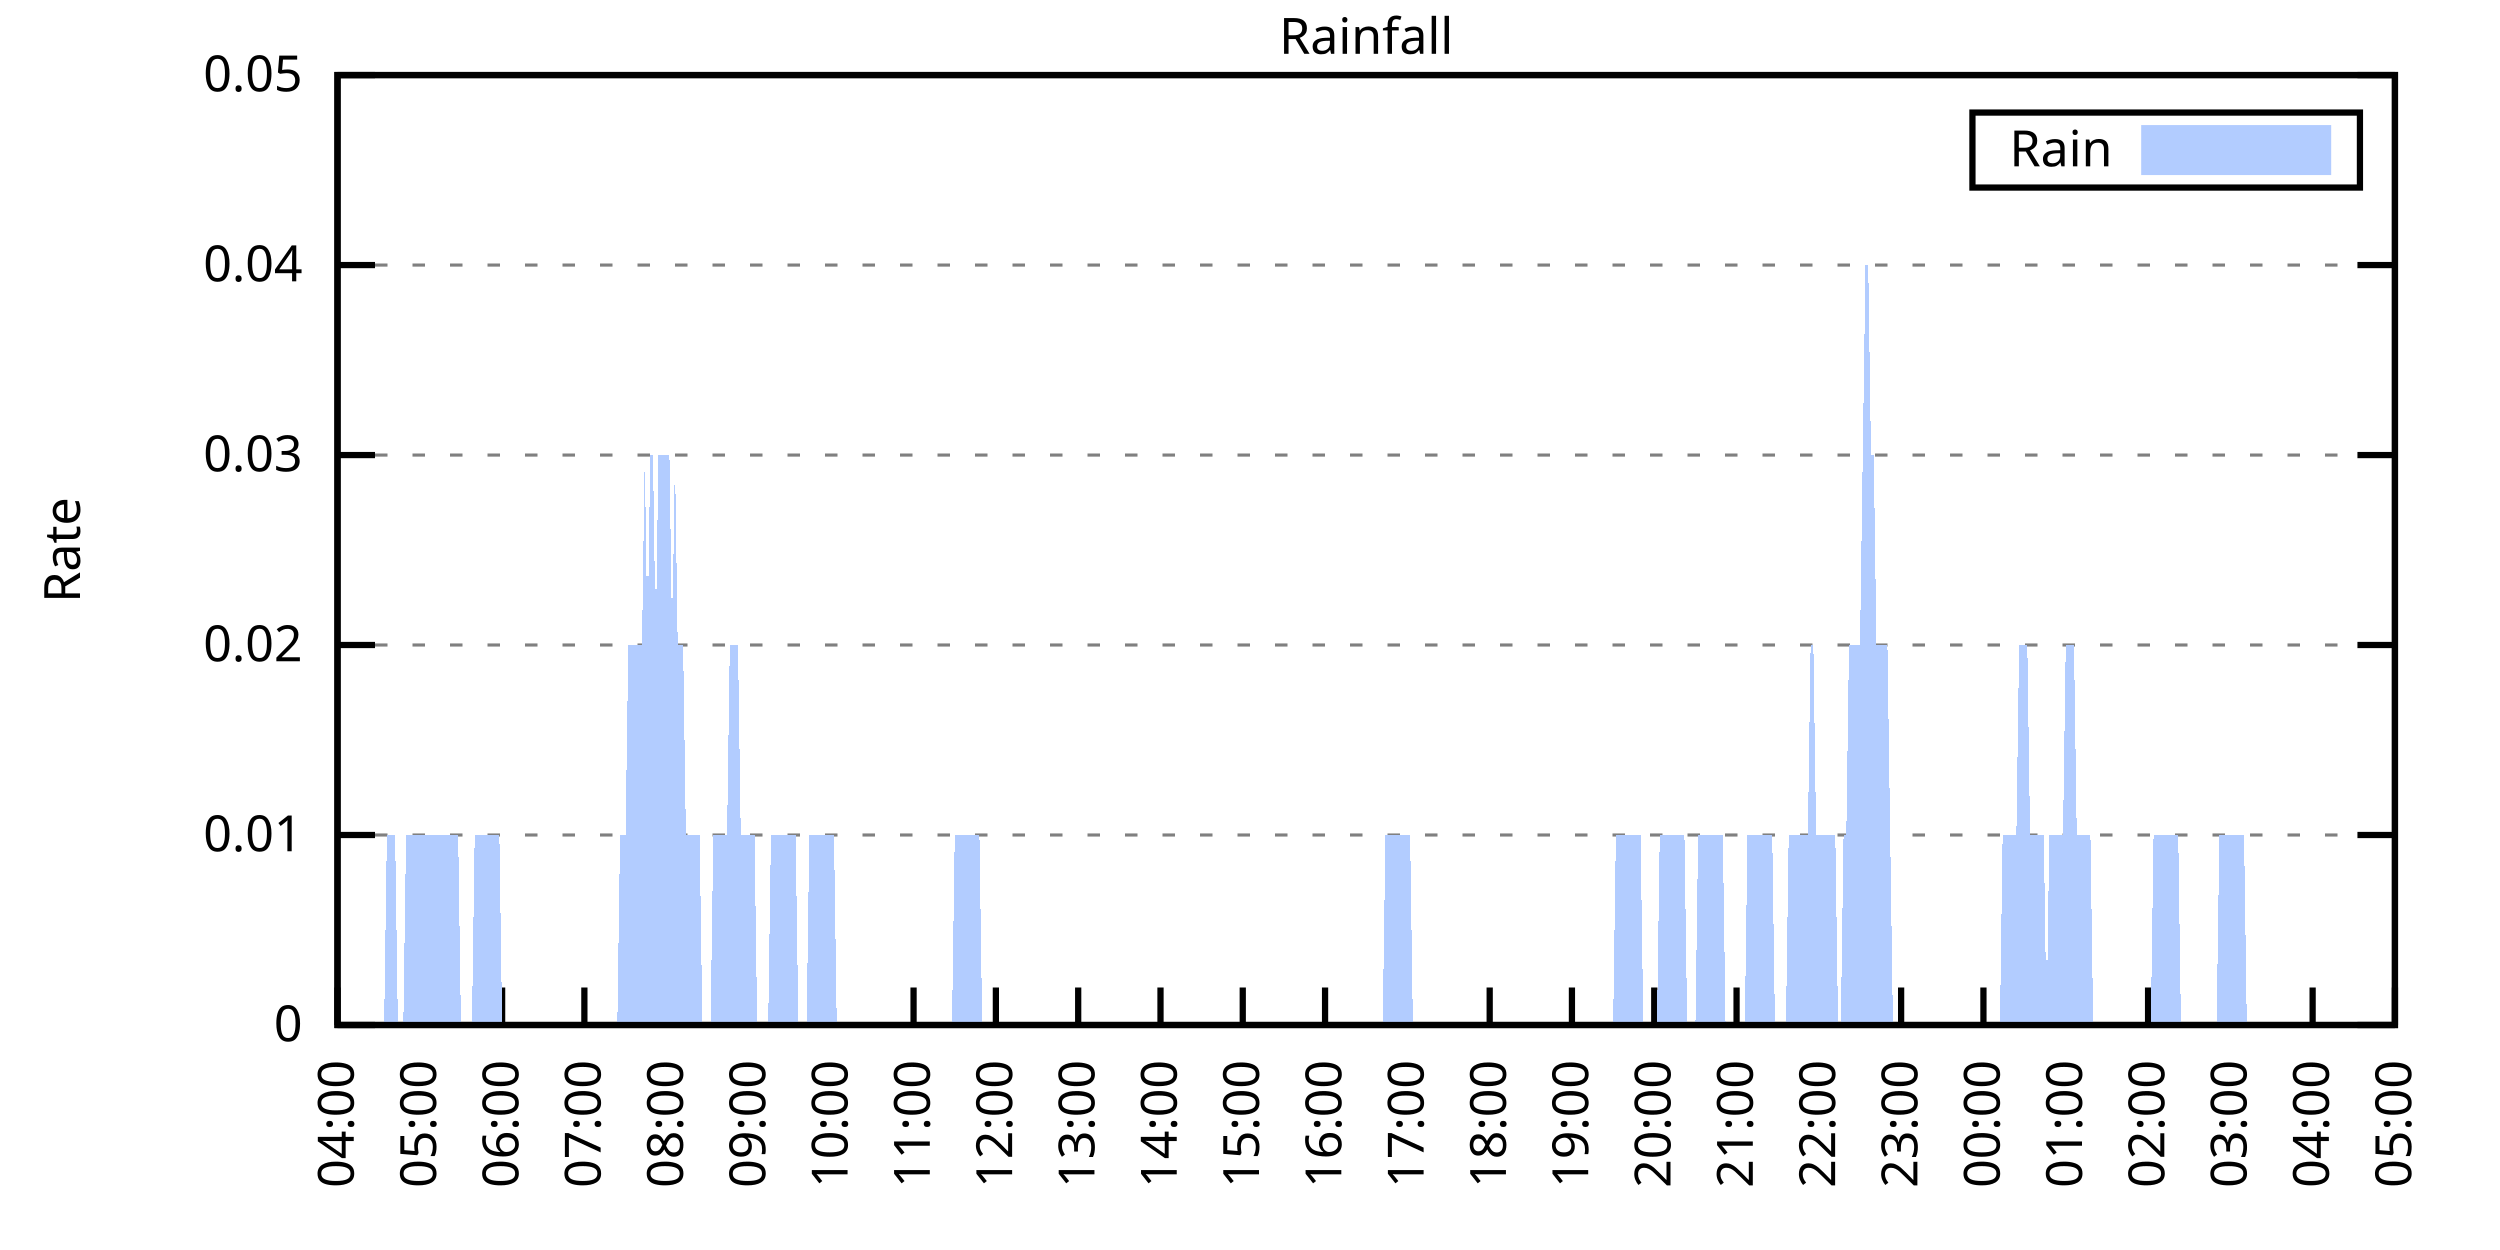
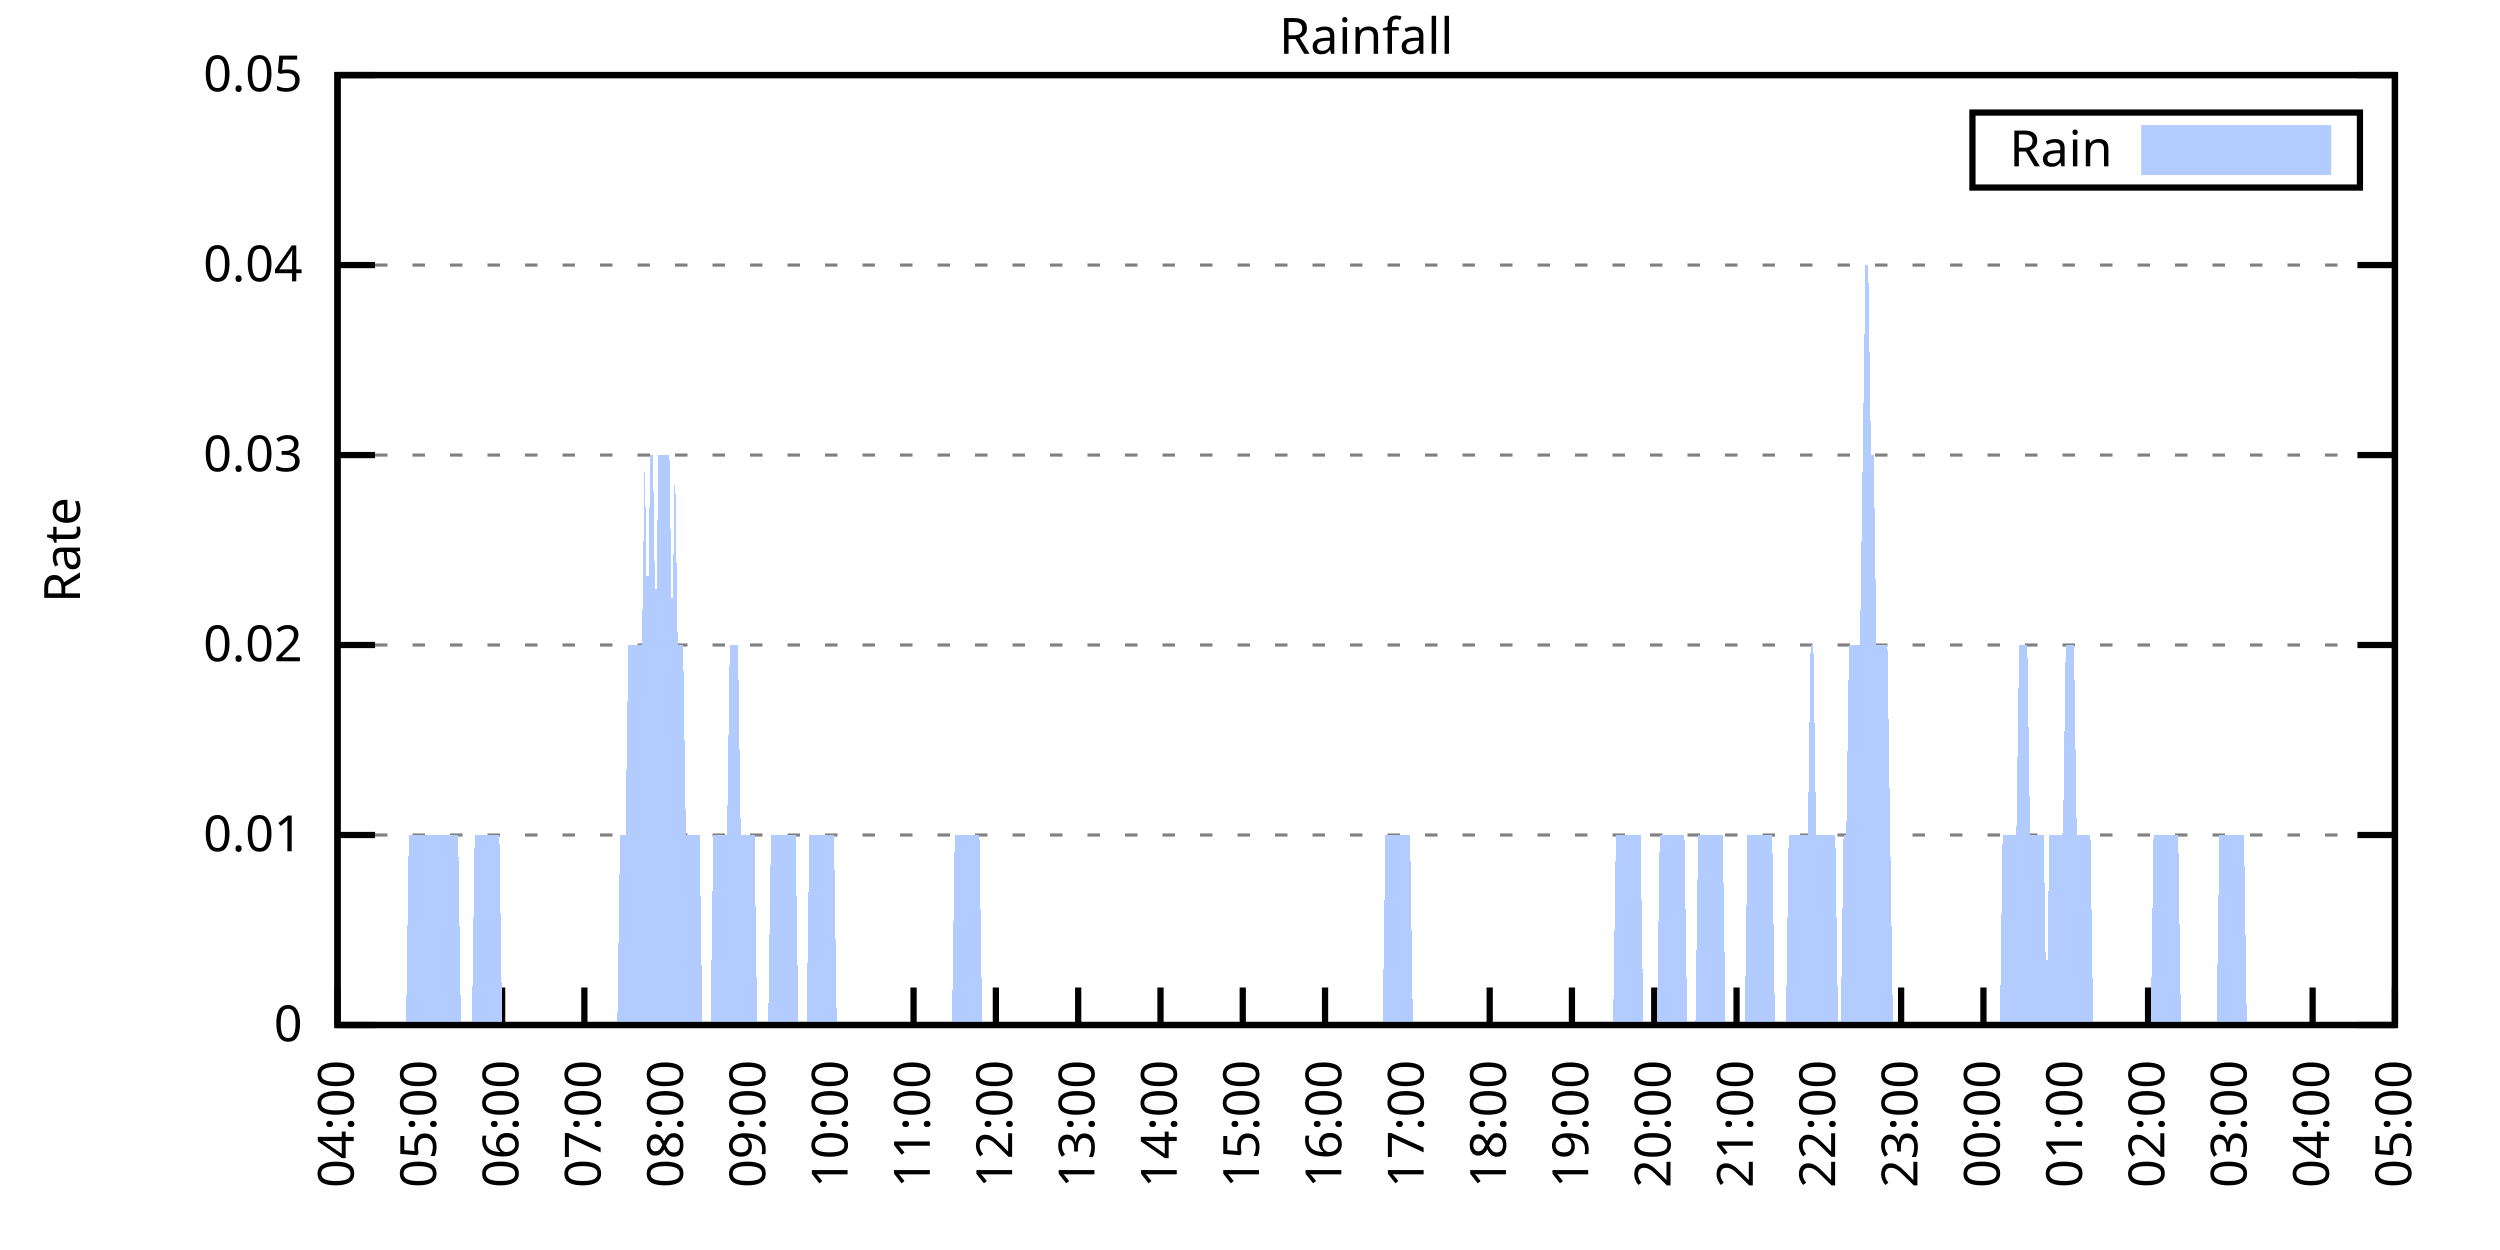
<svg xmlns="http://www.w3.org/2000/svg" xmlns:xlink="http://www.w3.org/1999/xlink" width="400" height="200" viewBox="0 0 400 200">
  <g id="gnuplot_canvas">
    <rect x="0" y="0" width="400" height="200" fill="none" />
    <defs>
      <circle id="gpDot" r="0.5" stroke-width="0.5" stroke="currentColor" />
      <path id="gpPt0" stroke-width="0.333" stroke="currentColor" d="M-1,0 h2 M0,-1 v2" />
      <path id="gpPt1" stroke-width="0.333" stroke="currentColor" d="M-1,-1 L1,1 M1,-1 L-1,1" />
      <path id="gpPt2" stroke-width="0.333" stroke="currentColor" d="M-1,0 L1,0 M0,-1 L0,1 M-1,-1 L1,1 M-1,1 L1,-1" />
      <rect id="gpPt3" stroke-width="0.333" stroke="currentColor" x="-1" y="-1" width="2" height="2" />
      <rect id="gpPt4" stroke-width="0.333" stroke="currentColor" fill="currentColor" x="-1" y="-1" width="2" height="2" />
      <circle id="gpPt5" stroke-width="0.333" stroke="currentColor" cx="0" cy="0" r="1" />
      <use xlink:href="#gpPt5" id="gpPt6" fill="currentColor" stroke="none" />
      <path id="gpPt7" stroke-width="0.333" stroke="currentColor" d="M0,-1.33 L-1.33,0.67 L1.33,0.67 z" />
      <use xlink:href="#gpPt7" id="gpPt8" fill="currentColor" stroke="none" />
      <use xlink:href="#gpPt7" id="gpPt9" stroke="currentColor" transform="rotate(180)" />
      <use xlink:href="#gpPt9" id="gpPt10" fill="currentColor" stroke="none" />
      <use xlink:href="#gpPt3" id="gpPt11" stroke="currentColor" transform="rotate(45)" />
      <use xlink:href="#gpPt11" id="gpPt12" fill="currentColor" stroke="none" />
      <path id="gpPt13" stroke-width="0.333" stroke="currentColor" d="M0,1.330 L1.265,0.411 L0.782,-1.067 L-0.782,-1.076 L-1.265,0.411 z" />
      <use xlink:href="#gpPt13" id="gpPt14" fill="currentColor" stroke="none" />
      <filter id="textbox" filterUnits="objectBoundingBox" x="0" y="0" height="1" width="1">
        <feFlood flood-color="white" flood-opacity="1" result="bgnd" />
        <feComposite in="SourceGraphic" in2="bgnd" operator="atop" />
      </filter>
      <filter id="greybox" filterUnits="objectBoundingBox" x="0" y="0" height="1" width="1">
        <feFlood flood-color="lightgrey" flood-opacity="1" result="grey" />
        <feComposite in="SourceGraphic" in2="grey" operator="atop" />
      </filter>
    </defs>
    <g fill="none" color="white" stroke="currentColor" stroke-width="1.00" stroke-linecap="butt" stroke-linejoin="miter">
</g>
    <g fill="none" color="black" stroke="currentColor" stroke-width="1.00" stroke-linecap="butt" stroke-linejoin="miter">
      <g stroke="none" shape-rendering="crispEdges">
        <polygon fill="rgb(255, 255, 255)" points="54.00,164.00 383.18,164.00 383.18,12.02 54.00,12.02 " />
      </g>
    </g>
    <g fill="none" color="black" stroke="currentColor" stroke-width="1.00" stroke-linecap="butt" stroke-linejoin="miter">
</g>
    <g fill="none" color="black" stroke="black" stroke-width="0.50" stroke-linecap="butt" stroke-linejoin="miter">
</g>
    <g fill="none" color="gray" stroke="currentColor" stroke-width="0.50" stroke-linecap="butt" stroke-linejoin="miter">
      <path stroke="gray" stroke-dasharray="2,4" class="gridline" d="M54.00,164.00 L383.19,164.00  " />
    </g>
    <g fill="none" color="gray" stroke="gray" stroke-width="1.00" stroke-linecap="butt" stroke-linejoin="miter">
</g>
    <g fill="none" color="black" stroke="currentColor" stroke-width="1.00" stroke-linecap="butt" stroke-linejoin="miter">
      <path stroke="black" d="M54.00,164.00 L60.00,164.00 M383.19,164.00 L377.19,164.00  " />
      <g transform="translate(48.40,166.60)" stroke="none" fill="black" font-family="Sans" font-size="8.00" text-anchor="end">
        <text>
          <tspan font-family="Sans"> 0</tspan>
        </text>
      </g>
    </g>
    <g fill="none" color="black" stroke="currentColor" stroke-width="1.00" stroke-linecap="butt" stroke-linejoin="miter">
</g>
    <g fill="none" color="black" stroke="black" stroke-width="0.50" stroke-linecap="butt" stroke-linejoin="miter">
</g>
    <g fill="none" color="gray" stroke="currentColor" stroke-width="0.50" stroke-linecap="butt" stroke-linejoin="miter">
      <path stroke="gray" stroke-dasharray="2,4" class="gridline" d="M54.00,133.60 L383.19,133.60  " />
    </g>
    <g fill="none" color="gray" stroke="gray" stroke-width="1.00" stroke-linecap="butt" stroke-linejoin="miter">
</g>
    <g fill="none" color="black" stroke="currentColor" stroke-width="1.00" stroke-linecap="butt" stroke-linejoin="miter">
      <path stroke="black" d="M54.00,133.60 L60.00,133.60 M383.19,133.60 L377.19,133.60  " />
      <g transform="translate(48.40,136.20)" stroke="none" fill="black" font-family="Sans" font-size="8.00" text-anchor="end">
        <text>
          <tspan font-family="Sans"> 0.01</tspan>
        </text>
      </g>
    </g>
    <g fill="none" color="black" stroke="currentColor" stroke-width="1.00" stroke-linecap="butt" stroke-linejoin="miter">
</g>
    <g fill="none" color="black" stroke="black" stroke-width="0.50" stroke-linecap="butt" stroke-linejoin="miter">
</g>
    <g fill="none" color="gray" stroke="currentColor" stroke-width="0.50" stroke-linecap="butt" stroke-linejoin="miter">
      <path stroke="gray" stroke-dasharray="2,4" class="gridline" d="M54.00,103.20 L383.19,103.20  " />
    </g>
    <g fill="none" color="gray" stroke="gray" stroke-width="1.00" stroke-linecap="butt" stroke-linejoin="miter">
</g>
    <g fill="none" color="black" stroke="currentColor" stroke-width="1.00" stroke-linecap="butt" stroke-linejoin="miter">
      <path stroke="black" d="M54.00,103.20 L60.00,103.20 M383.19,103.20 L377.19,103.20  " />
      <g transform="translate(48.40,105.80)" stroke="none" fill="black" font-family="Sans" font-size="8.00" text-anchor="end">
        <text>
          <tspan font-family="Sans"> 0.02</tspan>
        </text>
      </g>
    </g>
    <g fill="none" color="black" stroke="currentColor" stroke-width="1.00" stroke-linecap="butt" stroke-linejoin="miter">
</g>
    <g fill="none" color="black" stroke="black" stroke-width="0.50" stroke-linecap="butt" stroke-linejoin="miter">
</g>
    <g fill="none" color="gray" stroke="currentColor" stroke-width="0.50" stroke-linecap="butt" stroke-linejoin="miter">
      <path stroke="gray" stroke-dasharray="2,4" class="gridline" d="M54.00,72.81 L383.19,72.81  " />
    </g>
    <g fill="none" color="gray" stroke="gray" stroke-width="1.00" stroke-linecap="butt" stroke-linejoin="miter">
</g>
    <g fill="none" color="black" stroke="currentColor" stroke-width="1.00" stroke-linecap="butt" stroke-linejoin="miter">
      <path stroke="black" d="M54.00,72.81 L60.00,72.81 M383.19,72.81 L377.19,72.81  " />
      <g transform="translate(48.40,75.41)" stroke="none" fill="black" font-family="Sans" font-size="8.00" text-anchor="end">
        <text>
          <tspan font-family="Sans"> 0.03</tspan>
        </text>
      </g>
    </g>
    <g fill="none" color="black" stroke="currentColor" stroke-width="1.00" stroke-linecap="butt" stroke-linejoin="miter">
</g>
    <g fill="none" color="black" stroke="black" stroke-width="0.50" stroke-linecap="butt" stroke-linejoin="miter">
</g>
    <g fill="none" color="gray" stroke="currentColor" stroke-width="0.50" stroke-linecap="butt" stroke-linejoin="miter">
      <path stroke="gray" stroke-dasharray="2,4" class="gridline" d="M54.00,42.41 L383.19,42.41  " />
    </g>
    <g fill="none" color="gray" stroke="gray" stroke-width="1.00" stroke-linecap="butt" stroke-linejoin="miter">
</g>
    <g fill="none" color="black" stroke="currentColor" stroke-width="1.00" stroke-linecap="butt" stroke-linejoin="miter">
      <path stroke="black" d="M54.00,42.41 L60.00,42.41 M383.19,42.41 L377.19,42.41  " />
      <g transform="translate(48.40,45.01)" stroke="none" fill="black" font-family="Sans" font-size="8.00" text-anchor="end">
        <text>
          <tspan font-family="Sans"> 0.04</tspan>
        </text>
      </g>
    </g>
    <g fill="none" color="black" stroke="currentColor" stroke-width="1.00" stroke-linecap="butt" stroke-linejoin="miter">
</g>
    <g fill="none" color="black" stroke="black" stroke-width="0.50" stroke-linecap="butt" stroke-linejoin="miter">
</g>
    <g fill="none" color="gray" stroke="currentColor" stroke-width="0.50" stroke-linecap="butt" stroke-linejoin="miter">
      <path stroke="gray" stroke-dasharray="2,4" class="gridline" d="M54.00,12.01 L383.19,12.01  " />
    </g>
    <g fill="none" color="gray" stroke="gray" stroke-width="1.00" stroke-linecap="butt" stroke-linejoin="miter">
</g>
    <g fill="none" color="black" stroke="currentColor" stroke-width="1.00" stroke-linecap="butt" stroke-linejoin="miter">
      <path stroke="black" d="M54.00,12.01 L60.00,12.01 M383.19,12.01 L377.19,12.01  " />
      <g transform="translate(48.40,14.61)" stroke="none" fill="black" font-family="Sans" font-size="8.00" text-anchor="end">
        <text>
          <tspan font-family="Sans"> 0.05</tspan>
        </text>
      </g>
    </g>
    <g fill="none" color="black" stroke="currentColor" stroke-width="1.00" stroke-linecap="butt" stroke-linejoin="miter">
      <path stroke="black" d="M54.00,164.00 L54.00,158.00  " />
      <g transform="translate(56.60,169.60) rotate(270.00)" stroke="none" fill="black" font-family="Sans" font-size="8.00" text-anchor="end">
        <text>
          <tspan font-family="Sans">04:00</tspan>
        </text>
      </g>
    </g>
    <g fill="none" color="black" stroke="currentColor" stroke-width="1.00" stroke-linecap="butt" stroke-linejoin="miter">
      <path stroke="black" d="M67.17,164.00 L67.17,158.00  " />
      <g transform="translate(69.77,169.60) rotate(270.00)" stroke="none" fill="black" font-family="Sans" font-size="8.00" text-anchor="end">
        <text>
          <tspan font-family="Sans">05:00</tspan>
        </text>
      </g>
    </g>
    <g fill="none" color="black" stroke="currentColor" stroke-width="1.00" stroke-linecap="butt" stroke-linejoin="miter">
      <path stroke="black" d="M80.34,164.00 L80.34,158.00  " />
      <g transform="translate(82.94,169.60) rotate(270.00)" stroke="none" fill="black" font-family="Sans" font-size="8.00" text-anchor="end">
        <text>
          <tspan font-family="Sans">06:00</tspan>
        </text>
      </g>
    </g>
    <g fill="none" color="black" stroke="currentColor" stroke-width="1.00" stroke-linecap="butt" stroke-linejoin="miter">
      <path stroke="black" d="M93.50,164.00 L93.50,158.00  " />
      <g transform="translate(96.10,169.60) rotate(270.00)" stroke="none" fill="black" font-family="Sans" font-size="8.00" text-anchor="end">
        <text>
          <tspan font-family="Sans">07:00</tspan>
        </text>
      </g>
    </g>
    <g fill="none" color="black" stroke="currentColor" stroke-width="1.00" stroke-linecap="butt" stroke-linejoin="miter">
      <path stroke="black" d="M106.67,164.00 L106.67,158.00  " />
      <g transform="translate(109.27,169.60) rotate(270.00)" stroke="none" fill="black" font-family="Sans" font-size="8.00" text-anchor="end">
        <text>
          <tspan font-family="Sans">08:00</tspan>
        </text>
      </g>
    </g>
    <g fill="none" color="black" stroke="currentColor" stroke-width="1.00" stroke-linecap="butt" stroke-linejoin="miter">
      <path stroke="black" d="M119.84,164.00 L119.84,158.00  " />
      <g transform="translate(122.44,169.60) rotate(270.00)" stroke="none" fill="black" font-family="Sans" font-size="8.00" text-anchor="end">
        <text>
          <tspan font-family="Sans">09:00</tspan>
        </text>
      </g>
    </g>
    <g fill="none" color="black" stroke="currentColor" stroke-width="1.00" stroke-linecap="butt" stroke-linejoin="miter">
      <path stroke="black" d="M133.01,164.00 L133.01,158.00  " />
      <g transform="translate(135.61,169.60) rotate(270.00)" stroke="none" fill="black" font-family="Sans" font-size="8.00" text-anchor="end">
        <text>
          <tspan font-family="Sans">10:00</tspan>
        </text>
      </g>
    </g>
    <g fill="none" color="black" stroke="currentColor" stroke-width="1.00" stroke-linecap="butt" stroke-linejoin="miter">
      <path stroke="black" d="M146.17,164.00 L146.17,158.00  " />
      <g transform="translate(148.77,169.60) rotate(270.00)" stroke="none" fill="black" font-family="Sans" font-size="8.00" text-anchor="end">
        <text>
          <tspan font-family="Sans">11:00</tspan>
        </text>
      </g>
    </g>
    <g fill="none" color="black" stroke="currentColor" stroke-width="1.00" stroke-linecap="butt" stroke-linejoin="miter">
      <path stroke="black" d="M159.34,164.00 L159.34,158.00  " />
      <g transform="translate(161.94,169.60) rotate(270.00)" stroke="none" fill="black" font-family="Sans" font-size="8.00" text-anchor="end">
        <text>
          <tspan font-family="Sans">12:00</tspan>
        </text>
      </g>
    </g>
    <g fill="none" color="black" stroke="currentColor" stroke-width="1.00" stroke-linecap="butt" stroke-linejoin="miter">
      <path stroke="black" d="M172.51,164.00 L172.51,158.00  " />
      <g transform="translate(175.11,169.60) rotate(270.00)" stroke="none" fill="black" font-family="Sans" font-size="8.00" text-anchor="end">
        <text>
          <tspan font-family="Sans">13:00</tspan>
        </text>
      </g>
    </g>
    <g fill="none" color="black" stroke="currentColor" stroke-width="1.00" stroke-linecap="butt" stroke-linejoin="miter">
      <path stroke="black" d="M185.68,164.00 L185.68,158.00  " />
      <g transform="translate(188.28,169.60) rotate(270.00)" stroke="none" fill="black" font-family="Sans" font-size="8.00" text-anchor="end">
        <text>
          <tspan font-family="Sans">14:00</tspan>
        </text>
      </g>
    </g>
    <g fill="none" color="black" stroke="currentColor" stroke-width="1.00" stroke-linecap="butt" stroke-linejoin="miter">
      <path stroke="black" d="M198.84,164.00 L198.84,158.00  " />
      <g transform="translate(201.44,169.60) rotate(270.00)" stroke="none" fill="black" font-family="Sans" font-size="8.00" text-anchor="end">
        <text>
          <tspan font-family="Sans">15:00</tspan>
        </text>
      </g>
    </g>
    <g fill="none" color="black" stroke="currentColor" stroke-width="1.00" stroke-linecap="butt" stroke-linejoin="miter">
      <path stroke="black" d="M212.01,164.00 L212.01,158.00  " />
      <g transform="translate(214.61,169.60) rotate(270.00)" stroke="none" fill="black" font-family="Sans" font-size="8.00" text-anchor="end">
        <text>
          <tspan font-family="Sans">16:00</tspan>
        </text>
      </g>
    </g>
    <g fill="none" color="black" stroke="currentColor" stroke-width="1.00" stroke-linecap="butt" stroke-linejoin="miter">
      <path stroke="black" d="M225.18,164.00 L225.18,158.00  " />
      <g transform="translate(227.78,169.60) rotate(270.00)" stroke="none" fill="black" font-family="Sans" font-size="8.00" text-anchor="end">
        <text>
          <tspan font-family="Sans">17:00</tspan>
        </text>
      </g>
    </g>
    <g fill="none" color="black" stroke="currentColor" stroke-width="1.00" stroke-linecap="butt" stroke-linejoin="miter">
      <path stroke="black" d="M238.35,164.00 L238.35,158.00  " />
      <g transform="translate(240.95,169.60) rotate(270.00)" stroke="none" fill="black" font-family="Sans" font-size="8.00" text-anchor="end">
        <text>
          <tspan font-family="Sans">18:00</tspan>
        </text>
      </g>
    </g>
    <g fill="none" color="black" stroke="currentColor" stroke-width="1.00" stroke-linecap="butt" stroke-linejoin="miter">
      <path stroke="black" d="M251.51,164.00 L251.51,158.00  " />
      <g transform="translate(254.11,169.60) rotate(270.00)" stroke="none" fill="black" font-family="Sans" font-size="8.00" text-anchor="end">
        <text>
          <tspan font-family="Sans">19:00</tspan>
        </text>
      </g>
    </g>
    <g fill="none" color="black" stroke="currentColor" stroke-width="1.00" stroke-linecap="butt" stroke-linejoin="miter">
      <path stroke="black" d="M264.68,164.00 L264.68,158.00  " />
      <g transform="translate(267.28,169.60) rotate(270.00)" stroke="none" fill="black" font-family="Sans" font-size="8.00" text-anchor="end">
        <text>
          <tspan font-family="Sans">20:00</tspan>
        </text>
      </g>
    </g>
    <g fill="none" color="black" stroke="currentColor" stroke-width="1.00" stroke-linecap="butt" stroke-linejoin="miter">
      <path stroke="black" d="M277.85,164.00 L277.85,158.00  " />
      <g transform="translate(280.45,169.60) rotate(270.00)" stroke="none" fill="black" font-family="Sans" font-size="8.00" text-anchor="end">
        <text>
          <tspan font-family="Sans">21:00</tspan>
        </text>
      </g>
    </g>
    <g fill="none" color="black" stroke="currentColor" stroke-width="1.00" stroke-linecap="butt" stroke-linejoin="miter">
      <path stroke="black" d="M291.02,164.00 L291.02,158.00  " />
      <g transform="translate(293.62,169.60) rotate(270.00)" stroke="none" fill="black" font-family="Sans" font-size="8.00" text-anchor="end">
        <text>
          <tspan font-family="Sans">22:00</tspan>
        </text>
      </g>
    </g>
    <g fill="none" color="black" stroke="currentColor" stroke-width="1.00" stroke-linecap="butt" stroke-linejoin="miter">
      <path stroke="black" d="M304.18,164.00 L304.18,158.00  " />
      <g transform="translate(306.78,169.60) rotate(270.00)" stroke="none" fill="black" font-family="Sans" font-size="8.00" text-anchor="end">
        <text>
          <tspan font-family="Sans">23:00</tspan>
        </text>
      </g>
    </g>
    <g fill="none" color="black" stroke="currentColor" stroke-width="1.00" stroke-linecap="butt" stroke-linejoin="miter">
      <path stroke="black" d="M317.35,164.00 L317.35,158.00  " />
      <g transform="translate(319.95,169.60) rotate(270.00)" stroke="none" fill="black" font-family="Sans" font-size="8.00" text-anchor="end">
        <text>
          <tspan font-family="Sans">00:00</tspan>
        </text>
      </g>
    </g>
    <g fill="none" color="black" stroke="currentColor" stroke-width="1.00" stroke-linecap="butt" stroke-linejoin="miter">
      <path stroke="black" d="M330.52,164.00 L330.52,158.00  " />
      <g transform="translate(333.12,169.60) rotate(270.00)" stroke="none" fill="black" font-family="Sans" font-size="8.00" text-anchor="end">
        <text>
          <tspan font-family="Sans">01:00</tspan>
        </text>
      </g>
    </g>
    <g fill="none" color="black" stroke="currentColor" stroke-width="1.00" stroke-linecap="butt" stroke-linejoin="miter">
      <path stroke="black" d="M343.69,164.00 L343.69,158.00  " />
      <g transform="translate(346.29,169.60) rotate(270.00)" stroke="none" fill="black" font-family="Sans" font-size="8.00" text-anchor="end">
        <text>
          <tspan font-family="Sans">02:00</tspan>
        </text>
      </g>
    </g>
    <g fill="none" color="black" stroke="currentColor" stroke-width="1.00" stroke-linecap="butt" stroke-linejoin="miter">
      <path stroke="black" d="M356.85,164.00 L356.85,158.00  " />
      <g transform="translate(359.45,169.60) rotate(270.00)" stroke="none" fill="black" font-family="Sans" font-size="8.00" text-anchor="end">
        <text>
          <tspan font-family="Sans">03:00</tspan>
        </text>
      </g>
    </g>
    <g fill="none" color="black" stroke="currentColor" stroke-width="1.00" stroke-linecap="butt" stroke-linejoin="miter">
      <path stroke="black" d="M370.02,164.00 L370.02,158.00  " />
      <g transform="translate(372.62,169.60) rotate(270.00)" stroke="none" fill="black" font-family="Sans" font-size="8.00" text-anchor="end">
        <text>
          <tspan font-family="Sans">04:00</tspan>
        </text>
      </g>
    </g>
    <g fill="none" color="black" stroke="currentColor" stroke-width="1.00" stroke-linecap="butt" stroke-linejoin="miter">
      <path stroke="black" d="M383.19,164.00 L383.19,158.00  " />
      <g transform="translate(385.79,169.60) rotate(270.00)" stroke="none" fill="black" font-family="Sans" font-size="8.00" text-anchor="end">
        <text>
          <tspan font-family="Sans">05:00</tspan>
        </text>
      </g>
    </g>
    <g fill="none" color="black" stroke="currentColor" stroke-width="1.00" stroke-linecap="butt" stroke-linejoin="miter">
</g>
    <g fill="none" color="black" stroke="currentColor" stroke-width="1.00" stroke-linecap="butt" stroke-linejoin="miter">
      <path stroke="black" d="M54.00,12.01 L54.00,164.00 L383.19,164.00 L383.19,12.01 L54.00,12.01 Z  " />
    </g>
    <g fill="none" color="black" stroke="currentColor" stroke-width="1.00" stroke-linecap="butt" stroke-linejoin="miter">
</g>
    <g fill="none" color="black" stroke="currentColor" stroke-width="1.00" stroke-linecap="butt" stroke-linejoin="miter">
      <path stroke="black" d="M315.59,30.01 L315.59,18.01 L377.59,18.01 L377.59,30.01 L315.59,30.01 Z  " />
    </g>
    <g id="Rainfall_plot_1">
      <g fill="none" color="white" stroke="black" stroke-width="2.00" stroke-linecap="butt" stroke-linejoin="miter">
</g>
      <g fill="none" color="black" stroke="currentColor" stroke-width="2.00" stroke-linecap="butt" stroke-linejoin="miter">
        <g transform="translate(337.99,26.61)" stroke="none" fill="black" font-family="Sans" font-size="8.00" text-anchor="end">
          <text>
            <tspan font-family="Sans">Rain</tspan>
          </text>
        </g>
      </g>
      <g fill="none" color="black" stroke="currentColor" stroke-width="2.00" stroke-linecap="butt" stroke-linejoin="miter">
        <g stroke="none" shape-rendering="crispEdges">
          <polygon fill="rgb(178, 204, 255)" points="343.59,27.01 371.99,27.01 371.99,21.01 343.59,21.01 " />
        </g>
        <path stroke="rgb(178, 204, 255)" d="M343.59,27.01 L371.99,27.01 L371.99,21.01 L343.59,21.01 L343.59,27.01 Z  " />
      </g>
      <g fill="none" color="black" stroke="currentColor" stroke-width="2.00" stroke-linecap="butt" stroke-linejoin="miter">
        <g stroke="none" shape-rendering="crispEdges">
-           <polygon fill="rgb(178, 204, 255)" points="57.51,164.00 57.95,164.00 58.39,164.00 58.83,164.00 59.27,164.00 59.71,164.00 60.14,164.00 60.58,164.00 61.02,164.00 61.46,164.00 61.90,133.60 62.34,133.60 62.78,133.60 63.22,133.60 63.66,164.00 64.10,164.00 64.53,164.00 64.97,133.60 65.41,133.60 65.85,133.60 66.29,133.60 66.73,133.60 67.17,133.60 67.61,133.60 68.05,133.60 68.48,133.60 68.92,133.60 69.36,133.60 69.80,133.60 70.24,133.60 70.68,133.60 71.12,133.60 71.56,133.60 72.00,133.60 72.43,133.60 72.87,133.60 73.31,133.60 73.75,164.00 74.19,164.00 74.63,164.00 75.07,164.00 75.51,164.00 75.95,133.60 76.38,133.60 76.82,133.60 77.26,133.60 77.70,133.60 78.14,133.60 78.58,133.60 79.02,133.60 79.46,133.60 79.90,133.60 80.34,164.00 80.77,164.00 81.21,164.00 81.65,164.00 82.09,164.00 82.53,164.00 82.97,164.00 83.41,164.00 83.85,164.00 84.29,164.00 84.72,164.00 85.16,164.00 85.60,164.00 86.04,164.00 86.48,164.00 86.92,164.00 87.36,164.00 87.80,164.00 88.24,164.00 88.67,164.00 89.11,164.00 89.55,164.00 89.99,164.00 90.43,164.00 90.87,164.00 91.31,164.00 91.75,164.00 92.19,164.00 92.62,164.00 93.06,164.00 93.50,164.00 93.94,164.00 94.38,164.00 94.82,164.00 95.26,164.00 95.70,164.00 96.14,164.00 96.58,164.00 97.01,164.00 97.45,164.00 97.89,164.00 98.33,164.00 98.77,164.00 99.21,133.60 99.65,133.60 100.09,133.60 100.53,103.20 100.96,103.20 101.40,103.20 101.84,103.20 102.28,103.20 102.72,103.20 103.16,72.81 103.60,103.20 104.04,72.81 104.48,72.81 104.91,103.20 105.35,72.81 105.79,72.81 106.23,72.81 106.67,72.81 107.11,72.81 107.55,103.20 107.99,72.81 108.43,103.20 108.87,103.20 109.30,103.20 109.74,133.60 110.18,133.60 110.62,133.60 111.06,133.60 111.50,133.60 111.94,133.60 112.38,164.00 112.82,164.00 113.25,164.00 113.69,164.00 114.13,133.60 114.57,133.60 115.01,133.60 115.45,133.60 115.89,133.60 116.33,133.60 116.77,103.20 117.20,103.20 117.64,103.20 118.08,103.20 118.52,133.60 118.96,133.60 119.40,133.60 119.84,133.60 120.28,133.60 120.72,133.60 121.15,164.00 121.59,164.00 122.03,164.00 122.47,164.00 122.91,164.00 123.35,133.60 123.79,133.60 124.23,133.60 124.67,133.60 125.11,133.60 125.54,133.60 125.98,133.60 126.42,133.60 126.86,133.60 127.30,133.60 127.74,164.00 128.18,164.00 128.62,164.00 129.06,164.00 129.49,133.60 129.93,133.60 130.37,133.60 130.81,133.60 131.25,133.60 131.69,133.60 132.13,133.60 132.57,133.60 133.01,133.60 133.44,133.60 133.88,164.00 134.32,164.00 134.76,164.00 135.20,164.00 135.64,164.00 136.08,164.00 136.52,164.00 136.96,164.00 137.39,164.00 137.83,164.00 138.27,164.00 138.71,164.00 139.15,164.00 139.59,164.00 140.03,164.00 140.47,164.00 140.91,164.00 141.35,164.00 141.78,164.00 142.22,164.00 142.66,164.00 143.10,164.00 143.54,164.00 143.98,164.00 144.42,164.00 144.86,164.00 145.30,164.00 145.73,164.00 146.17,164.00 146.61,164.00 147.05,164.00 147.49,164.00 147.93,164.00 148.37,164.00 148.81,164.00 149.25,164.00 149.68,164.00 150.12,164.00 150.56,164.00 151.00,164.00 151.44,164.00 151.88,164.00 152.32,164.00 152.76,133.60 153.20,133.60 153.63,133.60 154.07,133.60 154.51,133.60 154.95,133.60 155.39,133.60 155.83,133.60 156.27,133.60 156.71,133.60 157.15,164.00 157.59,164.00 158.02,164.00 158.46,164.00 158.90,164.00 159.34,164.00 159.78,164.00 160.22,164.00 160.66,164.00 161.10,164.00 161.54,164.00 161.97,164.00 162.41,164.00 162.85,164.00 163.29,164.00 163.73,164.00 164.17,164.00 164.61,164.00 165.05,164.00 165.49,164.00 165.92,164.00 166.36,164.00 166.80,164.00 167.24,164.00 167.68,164.00 168.12,164.00 168.56,164.00 169.00,164.00 169.44,164.00 169.87,164.00 170.31,164.00 170.75,164.00 171.19,164.00 171.63,164.00 172.07,164.00 172.51,164.00 172.95,164.00 173.39,164.00 173.83,164.00 174.26,164.00 174.70,164.00 175.14,164.00 175.58,164.00 176.02,164.00 176.46,164.00 176.90,164.00 177.34,164.00 177.78,164.00 178.21,164.00 178.65,164.00 179.09,164.00 179.53,164.00 179.97,164.00 180.41,164.00 180.85,164.00 181.29,164.00 181.73,164.00 182.16,164.00 182.60,164.00 183.04,164.00 183.48,164.00 183.92,164.00 184.36,164.00 184.80,164.00 185.24,164.00 185.68,164.00 186.11,164.00 186.55,164.00 186.99,164.00 187.43,164.00 187.87,164.00 188.31,164.00 188.75,164.00 189.19,164.00 189.63,164.00 190.07,164.00 190.50,164.00 190.94,164.00 191.38,164.00 191.82,164.00 192.26,164.00 192.70,164.00 193.14,164.00 193.58,164.00 194.02,164.00 194.45,164.00 194.89,164.00 195.33,164.00 195.77,164.00 196.21,164.00 196.65,164.00 197.09,164.00 197.53,164.00 197.97,164.00 198.40,164.00 198.84,164.00 199.28,164.00 199.72,164.00 200.16,164.00 200.60,164.00 201.04,164.00 201.48,164.00 201.92,164.00 202.35,164.00 202.79,164.00 203.23,164.00 203.67,164.00 204.11,164.00 204.55,164.00 204.99,164.00 205.43,164.00 205.87,164.00 206.31,164.00 206.74,164.00 207.18,164.00 207.62,164.00 208.06,164.00 208.50,164.00 208.94,164.00 209.38,164.00 209.82,164.00 210.26,164.00 210.69,164.00 211.13,164.00 211.57,164.00 212.01,164.00 212.45,164.00 212.89,164.00 213.33,164.00 213.77,164.00 214.21,164.00 214.64,164.00 215.08,164.00 215.52,164.00 215.96,164.00 216.40,164.00 216.84,164.00 217.28,164.00 217.72,164.00 218.16,164.00 218.60,164.00 219.03,164.00 219.47,164.00 219.91,164.00 220.35,164.00 220.79,164.00 221.23,164.00 221.67,133.60 222.11,133.60 222.55,133.60 222.98,133.60 223.42,133.60 223.86,133.60 224.30,133.60 224.74,133.60 225.18,133.60 225.62,133.60 226.06,164.00 226.50,164.00 226.93,164.00 227.37,164.00 227.81,164.00 228.25,164.00 228.69,164.00 229.13,164.00 229.57,164.00 230.01,164.00 230.45,164.00 230.88,164.00 231.32,164.00 231.76,164.00 232.20,164.00 232.64,164.00 233.08,164.00 233.52,164.00 233.96,164.00 234.40,164.00 234.84,164.00 235.27,164.00 235.71,164.00 236.15,164.00 236.59,164.00 237.03,164.00 237.47,164.00 237.91,164.00 238.35,164.00 238.79,164.00 239.22,164.00 239.66,164.00 240.10,164.00 240.54,164.00 240.98,164.00 241.42,164.00 241.86,164.00 242.30,164.00 242.74,164.00 243.17,164.00 243.61,164.00 244.05,164.00 244.49,164.00 244.93,164.00 245.37,164.00 245.81,164.00 246.25,164.00 246.69,164.00 247.12,164.00 247.56,164.00 248.00,164.00 248.44,164.00 248.88,164.00 249.32,164.00 249.76,164.00 250.20,164.00 250.64,164.00 251.08,164.00 251.51,164.00 251.95,164.00 252.39,164.00 252.83,164.00 253.27,164.00 253.71,164.00 254.15,164.00 254.59,164.00 255.03,164.00 255.46,164.00 255.90,164.00 256.34,164.00 256.78,164.00 257.22,164.00 257.66,164.00 258.10,164.00 258.54,133.60 258.98,133.60 259.41,133.60 259.85,133.60 260.29,133.60 260.73,133.60 261.17,133.60 261.61,133.60 262.05,133.60 262.49,133.60 262.93,164.00 263.36,164.00 263.80,164.00 264.24,164.00 264.68,164.00 265.12,164.00 265.56,133.60 266.00,133.60 266.44,133.60 266.88,133.60 267.32,133.60 267.75,133.60 268.19,133.60 268.63,133.60 269.07,133.60 269.51,133.60 269.95,164.00 270.39,164.00 270.83,164.00 271.27,164.00 271.70,133.60 272.14,133.60 272.58,133.60 273.02,133.60 273.46,133.60 273.90,133.60 274.34,133.60 274.78,133.60 275.22,133.60 275.65,133.60 276.09,164.00 276.53,164.00 276.97,164.00 277.41,164.00 277.85,164.00 278.29,164.00 278.73,164.00 279.17,164.00 279.60,133.60 280.04,133.60 280.48,133.60 280.92,133.60 281.36,133.60 281.80,133.60 282.24,133.60 282.68,133.60 283.12,133.60 283.56,133.60 283.99,164.00 284.43,164.00 284.87,164.00 285.31,164.00 285.75,164.00 286.19,133.60 286.63,133.60 287.07,133.60 287.51,133.60 287.94,133.60 288.38,133.60 288.82,133.60 289.26,133.60 289.70,103.20 290.14,103.20 290.58,133.60 291.02,133.60 291.46,133.60 291.89,133.60 292.33,133.60 292.77,133.60 293.21,133.60 293.65,133.60 294.09,164.00 294.53,164.00 294.97,133.60 295.41,133.60 295.84,103.20 296.28,103.20 296.72,103.20 297.16,103.20 297.60,103.20 298.04,72.81 298.48,42.41 298.92,42.41 299.36,72.81 299.80,72.81 300.23,103.20 300.67,103.20 301.11,103.20 301.55,103.20 301.99,103.20 302.43,133.60 302.87,164.00 303.31,164.00 303.75,164.00 304.18,164.00 304.62,164.00 305.06,164.00 305.50,164.00 305.94,164.00 306.38,164.00 306.82,164.00 307.26,164.00 307.70,164.00 308.13,164.00 308.57,164.00 309.01,164.00 309.45,164.00 309.89,164.00 310.33,164.00 310.77,164.00 311.21,164.00 311.65,164.00 312.08,164.00 312.52,164.00 312.96,164.00 313.40,164.00 313.84,164.00 314.28,164.00 314.72,164.00 315.16,164.00 315.60,164.00 316.04,164.00 316.47,164.00 316.91,164.00 317.35,164.00 317.79,164.00 318.23,164.00 318.67,164.00 319.11,164.00 319.55,164.00 319.99,164.00 320.42,133.60 320.86,133.60 321.30,133.60 321.74,133.60 322.18,133.60 322.62,133.60 323.06,103.20 323.50,103.20 323.94,103.20 324.37,103.20 324.81,133.60 325.25,133.60 325.69,133.60 326.13,133.60 326.57,133.60 327.01,133.60 327.45,164.00 327.89,133.60 328.33,133.60 328.76,133.60 329.20,133.60 329.64,133.60 330.08,133.60 330.52,103.20 330.96,103.20 331.40,103.20 331.84,103.20 332.28,133.60 332.71,133.60 333.15,133.60 333.59,133.60 334.03,133.60 334.47,133.60 334.91,164.00 335.35,164.00 335.79,164.00 336.23,164.00 336.66,164.00 337.10,164.00 337.54,164.00 337.98,164.00 338.42,164.00 338.86,164.00 339.30,164.00 339.74,164.00 340.18,164.00 340.61,164.00 341.05,164.00 341.49,164.00 341.93,164.00 342.37,164.00 342.81,164.00 343.25,164.00 343.69,164.00 344.13,164.00 344.57,133.60 345.00,133.60 345.44,133.60 345.88,133.60 346.32,133.60 346.76,133.60 347.20,133.60 347.64,133.60 348.08,133.60 348.52,133.60 348.95,164.00 349.39,164.00 349.83,164.00 350.27,164.00 350.71,164.00 351.15,164.00 351.59,164.00 352.03,164.00 352.47,164.00 352.90,164.00 353.34,164.00 353.78,164.00 354.22,164.00 354.66,164.00 355.10,133.60 355.54,133.60 355.98,133.60 356.42,133.60 356.85,133.60 357.29,133.60 357.73,133.60 358.17,133.60 358.61,133.60 359.05,133.60 359.49,164.00 359.93,164.00 360.37,164.00 360.81,164.00 361.24,164.00 361.68,164.00 362.12,164.00 362.56,164.00 363.00,164.00 363.44,164.00 363.88,164.00 364.32,164.00 364.76,164.00 365.19,164.00 365.63,164.00 366.07,164.00 366.51,164.00 366.95,164.00 367.39,164.00 367.83,164.00 368.27,164.00 368.71,164.00 369.14,164.00 369.58,164.00 370.02,164.00 370.46,164.00 370.90,164.00 371.34,164.00 371.78,164.00 372.22,164.00 372.66,164.00 373.09,164.00 373.09,164.00 57.51,164.00 " />
+           <polygon fill="rgb(178, 204, 255)" points="61.02,164.00 61.46,164.00 61.90,164.00 62.34,164.00 62.78,164.00 63.22,164.00 63.66,164.00 64.10,164.00 64.53,164.00 64.97,164.00 65.41,133.60 65.85,133.60 66.29,133.60 66.73,133.60 67.17,133.60 67.61,133.60 68.05,133.60 68.48,133.60 68.92,133.60 69.36,133.60 69.80,133.60 70.24,133.60 70.68,133.60 71.12,133.60 71.56,133.60 72.00,133.60 72.43,133.60 72.87,133.60 73.31,133.60 73.75,164.00 74.19,164.00 74.63,164.00 75.07,164.00 75.51,164.00 75.95,133.60 76.38,133.60 76.82,133.60 77.26,133.60 77.70,133.60 78.14,133.60 78.58,133.60 79.02,133.60 79.46,133.60 79.90,133.60 80.34,164.00 80.77,164.00 81.21,164.00 81.65,164.00 82.09,164.00 82.53,164.00 82.97,164.00 83.41,164.00 83.85,164.00 84.29,164.00 84.72,164.00 85.16,164.00 85.60,164.00 86.04,164.00 86.48,164.00 86.92,164.00 87.36,164.00 87.80,164.00 88.24,164.00 88.67,164.00 89.11,164.00 89.55,164.00 89.99,164.00 90.43,164.00 90.87,164.00 91.31,164.00 91.75,164.00 92.19,164.00 92.62,164.00 93.06,164.00 93.50,164.00 93.94,164.00 94.38,164.00 94.82,164.00 95.26,164.00 95.70,164.00 96.14,164.00 96.58,164.00 97.01,164.00 97.45,164.00 97.89,164.00 98.33,164.00 98.77,164.00 99.21,133.60 99.65,133.60 100.09,133.60 100.53,103.20 100.96,103.20 101.40,103.20 101.84,103.20 102.28,103.20 102.72,103.20 103.16,72.81 103.60,103.20 104.04,72.81 104.48,72.81 104.91,103.20 105.35,72.81 105.79,72.81 106.23,72.81 106.67,72.81 107.11,72.81 107.55,103.20 107.99,72.81 108.43,103.20 108.87,103.20 109.30,103.20 109.74,133.60 110.18,133.60 110.62,133.60 111.06,133.60 111.50,133.60 111.94,133.60 112.38,164.00 112.82,164.00 113.25,164.00 113.69,164.00 114.13,133.60 114.57,133.60 115.01,133.60 115.45,133.60 115.89,133.60 116.33,133.60 116.77,103.20 117.20,103.20 117.64,103.20 118.08,103.20 118.52,133.60 118.96,133.60 119.40,133.60 119.84,133.60 120.28,133.60 120.72,133.60 121.15,164.00 121.59,164.00 122.03,164.00 122.47,164.00 122.91,164.00 123.35,133.60 123.79,133.60 124.23,133.60 124.67,133.60 125.11,133.60 125.54,133.60 125.98,133.60 126.42,133.60 126.86,133.60 127.30,133.60 127.74,164.00 128.18,164.00 128.62,164.00 129.06,164.00 129.49,133.60 129.93,133.60 130.37,133.60 130.81,133.60 131.25,133.60 131.69,133.60 132.13,133.60 132.57,133.60 133.01,133.60 133.44,133.60 133.88,164.00 134.32,164.00 134.76,164.00 135.20,164.00 135.64,164.00 136.08,164.00 136.52,164.00 136.96,164.00 137.39,164.00 137.83,164.00 138.27,164.00 138.71,164.00 139.15,164.00 139.59,164.00 140.03,164.00 140.47,164.00 140.91,164.00 141.35,164.00 141.78,164.00 142.22,164.00 142.66,164.00 143.10,164.00 143.54,164.00 143.98,164.00 144.42,164.00 144.86,164.00 145.30,164.00 145.73,164.00 146.17,164.00 146.61,164.00 147.05,164.00 147.49,164.00 147.93,164.00 148.37,164.00 148.81,164.00 149.25,164.00 149.68,164.00 150.12,164.00 150.56,164.00 151.00,164.00 151.44,164.00 151.88,164.00 152.32,164.00 152.76,133.60 153.20,133.60 153.63,133.60 154.07,133.60 154.51,133.60 154.95,133.60 155.39,133.60 155.83,133.60 156.27,133.60 156.71,133.60 157.15,164.00 157.59,164.00 158.02,164.00 158.46,164.00 158.90,164.00 159.34,164.00 159.78,164.00 160.22,164.00 160.66,164.00 161.10,164.00 161.54,164.00 161.97,164.00 162.41,164.00 162.85,164.00 163.29,164.00 163.73,164.00 164.17,164.00 164.61,164.00 165.05,164.00 165.49,164.00 165.92,164.00 166.36,164.00 166.80,164.00 167.24,164.00 167.68,164.00 168.12,164.00 168.56,164.00 169.00,164.00 169.44,164.00 169.87,164.00 170.31,164.00 170.75,164.00 171.19,164.00 171.63,164.00 172.07,164.00 172.51,164.00 172.95,164.00 173.39,164.00 173.83,164.00 174.26,164.00 174.70,164.00 175.14,164.00 175.58,164.00 176.02,164.00 176.46,164.00 176.90,164.00 177.34,164.00 177.78,164.00 178.21,164.00 178.65,164.00 179.09,164.00 179.53,164.00 179.97,164.00 180.41,164.00 180.85,164.00 181.29,164.00 181.73,164.00 182.16,164.00 182.60,164.00 183.04,164.00 183.48,164.00 183.92,164.00 184.36,164.00 184.80,164.00 185.24,164.00 185.68,164.00 186.11,164.00 186.55,164.00 186.99,164.00 187.43,164.00 187.87,164.00 188.31,164.00 188.75,164.00 189.19,164.00 189.63,164.00 190.07,164.00 190.50,164.00 190.94,164.00 191.38,164.00 191.82,164.00 192.26,164.00 192.70,164.00 193.14,164.00 193.58,164.00 194.02,164.00 194.45,164.00 194.89,164.00 195.33,164.00 195.77,164.00 196.21,164.00 196.65,164.00 197.09,164.00 197.53,164.00 197.97,164.00 198.40,164.00 198.84,164.00 199.28,164.00 199.72,164.00 200.16,164.00 200.60,164.00 201.04,164.00 201.48,164.00 201.92,164.00 202.35,164.00 202.79,164.00 203.23,164.00 203.67,164.00 204.11,164.00 204.55,164.00 204.99,164.00 205.43,164.00 205.87,164.00 206.31,164.00 206.74,164.00 207.18,164.00 207.62,164.00 208.06,164.00 208.50,164.00 208.94,164.00 209.38,164.00 209.82,164.00 210.26,164.00 210.69,164.00 211.13,164.00 211.57,164.00 212.01,164.00 212.45,164.00 212.89,164.00 213.33,164.00 213.77,164.00 214.21,164.00 214.64,164.00 215.08,164.00 215.52,164.00 215.96,164.00 216.40,164.00 216.84,164.00 217.28,164.00 217.72,164.00 218.16,164.00 218.60,164.00 219.03,164.00 219.47,164.00 219.91,164.00 220.35,164.00 220.79,164.00 221.23,164.00 221.67,133.60 222.11,133.60 222.55,133.60 222.98,133.60 223.42,133.60 223.86,133.60 224.30,133.60 224.74,133.60 225.18,133.60 225.62,133.60 226.06,164.00 226.50,164.00 226.93,164.00 227.37,164.00 227.81,164.00 228.25,164.00 228.69,164.00 229.13,164.00 229.57,164.00 230.01,164.00 230.45,164.00 230.88,164.00 231.32,164.00 231.76,164.00 232.20,164.00 232.64,164.00 233.08,164.00 233.52,164.00 233.96,164.00 234.40,164.00 234.84,164.00 235.27,164.00 235.71,164.00 236.15,164.00 236.59,164.00 237.03,164.00 237.47,164.00 237.91,164.00 238.35,164.00 238.79,164.00 239.22,164.00 239.66,164.00 240.10,164.00 240.54,164.00 240.98,164.00 241.42,164.00 241.86,164.00 242.30,164.00 242.74,164.00 243.17,164.00 243.61,164.00 244.05,164.00 244.49,164.00 244.93,164.00 245.37,164.00 245.81,164.00 246.25,164.00 246.69,164.00 247.12,164.00 247.56,164.00 248.00,164.00 248.44,164.00 248.88,164.00 249.32,164.00 249.76,164.00 250.20,164.00 250.64,164.00 251.08,164.00 251.51,164.00 251.95,164.00 252.39,164.00 252.83,164.00 253.27,164.00 253.71,164.00 254.15,164.00 254.59,164.00 255.03,164.00 255.46,164.00 255.90,164.00 256.34,164.00 256.78,164.00 257.22,164.00 257.66,164.00 258.10,164.00 258.54,133.60 258.98,133.60 259.41,133.60 259.85,133.60 260.29,133.60 260.73,133.60 261.17,133.60 261.61,133.60 262.05,133.60 262.49,133.60 262.93,164.00 263.36,164.00 263.80,164.00 264.24,164.00 264.68,164.00 265.12,164.00 265.56,133.60 266.00,133.60 266.44,133.60 266.88,133.60 267.32,133.60 267.75,133.60 268.19,133.60 268.63,133.60 269.07,133.60 269.51,133.60 269.95,164.00 270.39,164.00 270.83,164.00 271.27,164.00 271.70,133.60 272.14,133.60 272.58,133.60 273.02,133.60 273.46,133.60 273.90,133.60 274.34,133.60 274.78,133.60 275.22,133.60 275.65,133.60 276.09,164.00 276.53,164.00 276.97,164.00 277.41,164.00 277.85,164.00 278.29,164.00 278.73,164.00 279.17,164.00 279.60,133.60 280.04,133.60 280.48,133.60 280.92,133.60 281.36,133.60 281.80,133.60 282.24,133.60 282.68,133.60 283.12,133.60 283.56,133.60 283.99,164.00 284.43,164.00 284.87,164.00 285.31,164.00 285.75,164.00 286.19,133.60 286.63,133.60 287.07,133.60 287.51,133.60 287.94,133.60 288.38,133.60 288.82,133.60 289.26,133.60 289.70,103.20 290.14,103.20 290.58,133.60 291.02,133.60 291.46,133.60 291.89,133.60 292.33,133.60 292.77,133.60 293.21,133.60 293.65,133.60 294.09,164.00 294.53,164.00 294.97,133.60 295.41,133.60 295.84,103.20 296.28,103.20 296.72,103.20 297.16,103.20 297.60,103.20 298.04,72.81 298.48,42.41 298.92,42.41 299.36,72.81 299.80,72.81 300.23,103.20 300.67,103.20 301.11,103.20 301.55,103.20 301.99,103.20 302.43,133.60 302.87,164.00 303.31,164.00 303.75,164.00 304.18,164.00 304.62,164.00 305.06,164.00 305.50,164.00 305.94,164.00 306.38,164.00 306.82,164.00 307.26,164.00 307.70,164.00 308.13,164.00 308.57,164.00 309.01,164.00 309.45,164.00 309.89,164.00 310.33,164.00 310.77,164.00 311.21,164.00 311.65,164.00 312.08,164.00 312.52,164.00 312.96,164.00 313.40,164.00 313.84,164.00 314.28,164.00 314.72,164.00 315.16,164.00 315.60,164.00 316.04,164.00 316.47,164.00 316.91,164.00 317.35,164.00 317.79,164.00 318.23,164.00 318.67,164.00 319.11,164.00 319.55,164.00 319.99,164.00 320.42,133.60 320.86,133.60 321.30,133.60 321.74,133.60 322.18,133.60 322.62,133.60 323.06,103.20 323.50,103.20 323.94,103.20 324.37,103.20 324.81,133.60 325.25,133.60 325.69,133.60 326.13,133.60 326.57,133.60 327.01,133.60 327.45,164.00 327.89,133.60 328.33,133.60 328.76,133.60 329.20,133.60 329.64,133.60 330.08,133.60 330.52,103.20 330.96,103.20 331.40,103.20 331.84,103.20 332.28,133.60 332.71,133.60 333.15,133.60 333.59,133.60 334.03,133.60 334.47,133.60 334.91,164.00 335.35,164.00 335.79,164.00 336.23,164.00 336.66,164.00 337.10,164.00 337.54,164.00 337.98,164.00 338.42,164.00 338.86,164.00 339.30,164.00 339.74,164.00 340.18,164.00 340.61,164.00 341.05,164.00 341.49,164.00 341.93,164.00 342.37,164.00 342.81,164.00 343.25,164.00 343.69,164.00 344.13,164.00 344.57,133.60 345.00,133.60 345.44,133.60 345.88,133.60 346.32,133.60 346.76,133.60 347.20,133.60 347.64,133.60 348.08,133.60 348.52,133.60 348.95,164.00 349.39,164.00 349.83,164.00 350.27,164.00 350.71,164.00 351.15,164.00 351.59,164.00 352.03,164.00 352.47,164.00 352.90,164.00 353.34,164.00 353.78,164.00 354.22,164.00 354.66,164.00 355.10,133.60 355.54,133.60 355.98,133.60 356.42,133.60 356.85,133.60 357.29,133.60 357.73,133.60 358.17,133.60 358.61,133.60 359.05,133.60 359.49,164.00 359.93,164.00 360.37,164.00 360.81,164.00 361.24,164.00 361.68,164.00 362.12,164.00 362.56,164.00 363.00,164.00 363.44,164.00 363.88,164.00 364.32,164.00 364.76,164.00 365.19,164.00 365.63,164.00 366.07,164.00 366.51,164.00 366.95,164.00 367.39,164.00 367.83,164.00 368.27,164.00 368.71,164.00 369.14,164.00 369.58,164.00 370.02,164.00 370.46,164.00 370.90,164.00 371.34,164.00 371.78,164.00 372.22,164.00 372.66,164.00 373.09,164.00 373.53,164.00 373.97,164.00 374.41,164.00 374.85,164.00 375.29,164.00 375.73,164.00 376.17,164.00 376.61,164.00 376.61,164.00 61.02,164.00 " />
        </g>
      </g>
    </g>
    <g fill="none" color="black" stroke="currentColor" stroke-width="2.00" stroke-linecap="butt" stroke-linejoin="miter">
</g>
    <g fill="none" color="black" stroke="black" stroke-width="1.00" stroke-linecap="butt" stroke-linejoin="miter">
</g>
    <g fill="none" color="black" stroke="currentColor" stroke-width="1.00" stroke-linecap="butt" stroke-linejoin="miter">
      <path stroke="black" d="M54.00,12.01 L54.00,164.00 L383.19,164.00 L383.19,12.01 L54.00,12.01 Z  " />
      <g transform="translate(12.80,88.01) rotate(270.00)" stroke="none" fill="black" font-family="Sans" font-size="8.00" text-anchor="middle">
        <text>
          <tspan font-family="Sans">Rate</tspan>
        </text>
      </g>
    </g>
    <g fill="none" color="black" stroke="currentColor" stroke-width="1.00" stroke-linecap="butt" stroke-linejoin="miter">
</g>
    <g fill="none" color="black" stroke="currentColor" stroke-width="1.00" stroke-linecap="butt" stroke-linejoin="miter">
      <g transform="translate(218.59,8.61)" stroke="none" fill="black" font-family="Sans" font-size="8.00" text-anchor="middle">
        <text>
          <tspan font-family="Sans">Rainfall</tspan>
        </text>
      </g>
    </g>
    <g fill="none" color="black" stroke="currentColor" stroke-width="1.00" stroke-linecap="butt" stroke-linejoin="miter">
</g>
  </g>
</svg>
